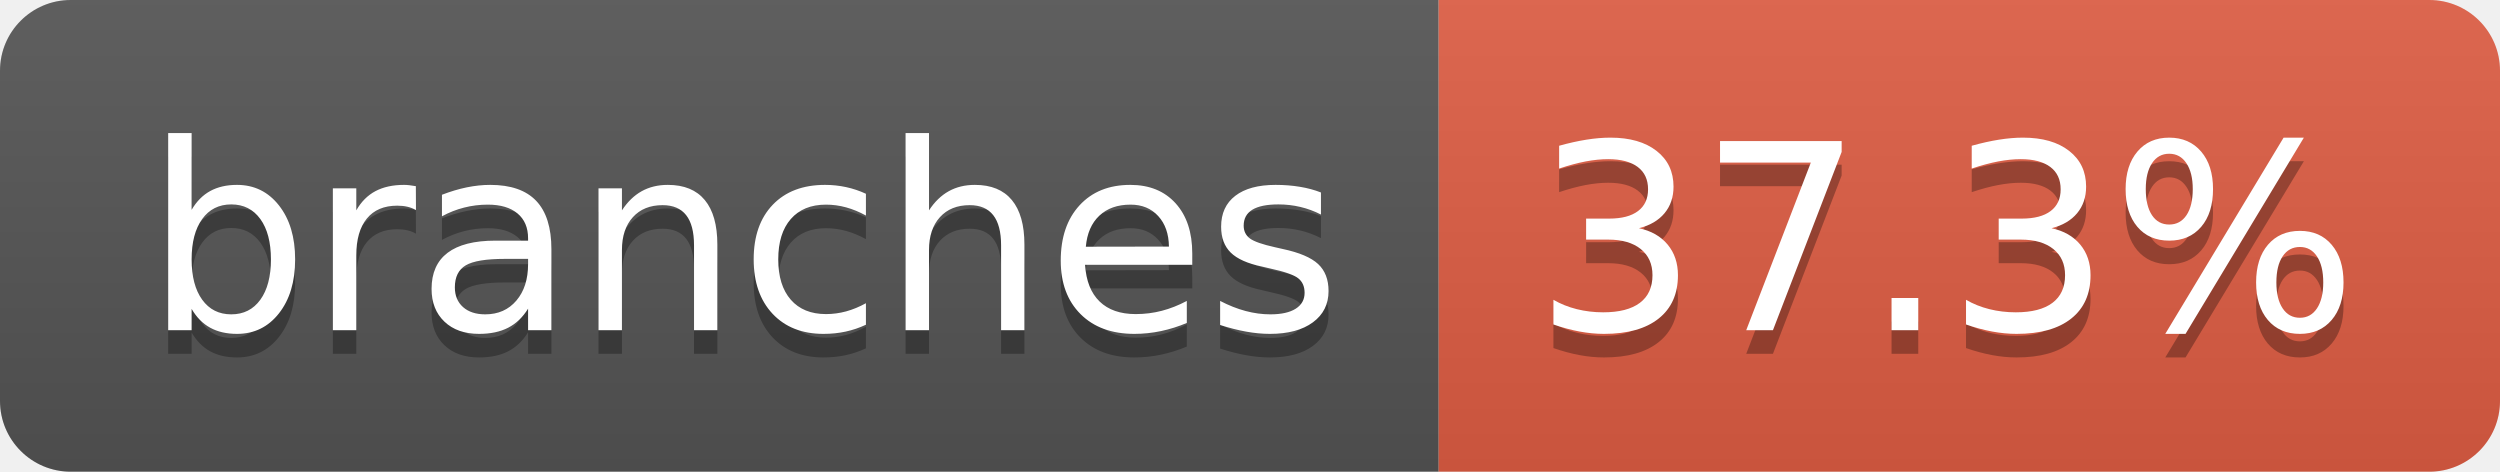
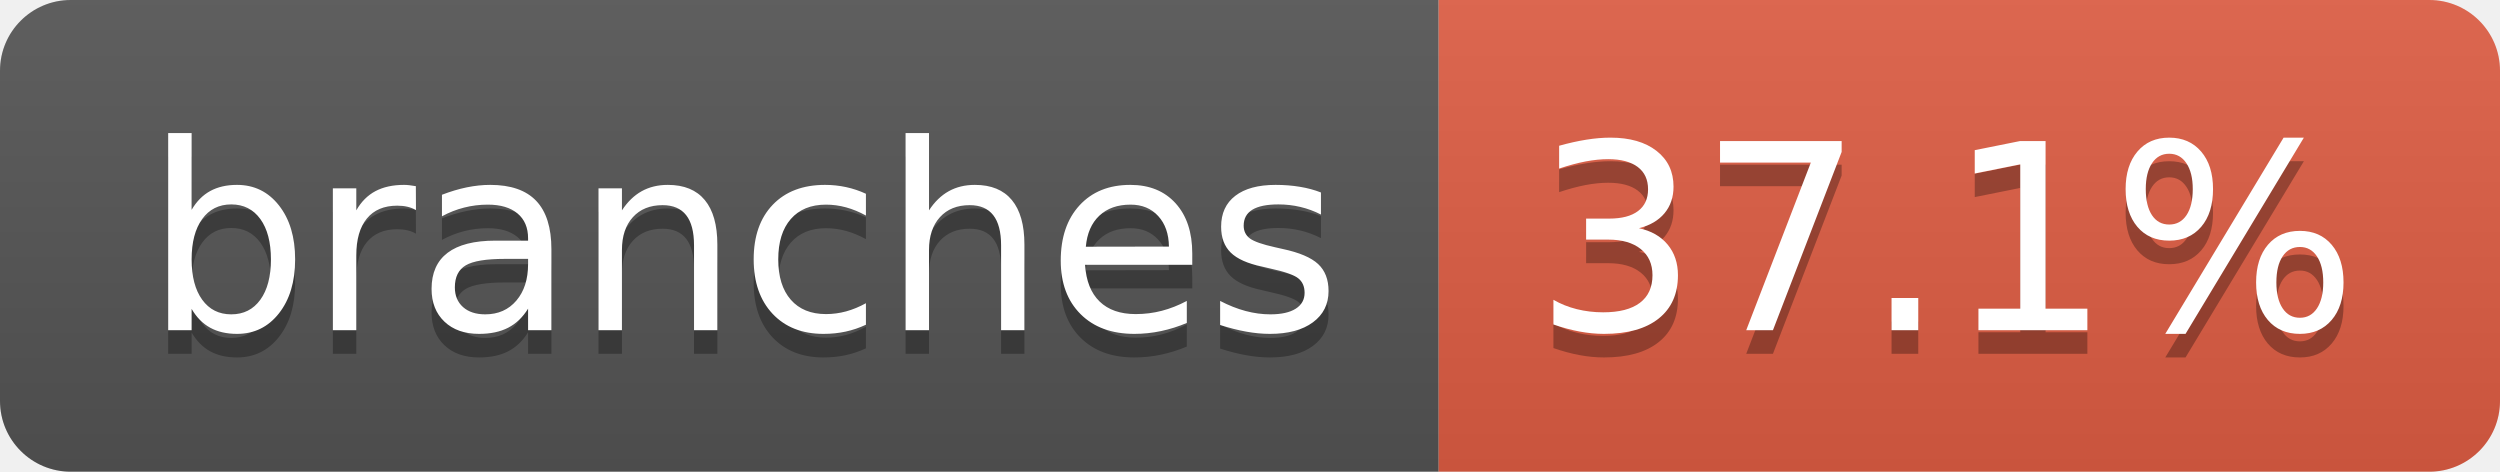
- <svg xmlns="http://www.w3.org/2000/svg" width="106" height="20" role="img" aria-label="branches: 37.3%">
+ <svg xmlns="http://www.w3.org/2000/svg" width="106" height="20" role="img" aria-label="branches: 37.1%">
  <linearGradient id="s" x2="0" y2="100%">
    <stop offset="0" stop-color="#bbb" stop-opacity=".1" />
    <stop offset="1" stop-opacity=".1" />
  </linearGradient>
  <clipPath id="r">
    <rect width="106" height="20" rx="3" fill="#fff" />
  </clipPath>
  <g clip-path="url(#r)">
    <rect width="61" height="20" fill="#555" />
    <rect x="61" width="45" height="20" fill="#e05d44" />
    <rect width="106" height="20" fill="url(#s)" />
  </g>
  <g fill="#fff" text-anchor="middle" font-family="Verdana,Geneva,DejaVu Sans,sans-serif" text-rendering="geometricPrecision" font-size="110">
    <text aria-hidden="true" x="315" y="150" fill="#010101" fill-opacity=".3" transform="scale(.1)" textLength="507">branches</text>
    <text x="315" y="140" transform="scale(.1)" fill="#fff" textLength="507">branches</text>
-     <text aria-hidden="true" x="825" y="150" fill="#010101" fill-opacity=".3" transform="scale(.1)" textLength="350">37.3%</text>
-     <text x="825" y="140" transform="scale(.1)" fill="#fff" textLength="350">37.3%</text>
+     <text aria-hidden="true" x="825" y="150" fill="#010101" fill-opacity=".3" transform="scale(.1)" textLength="350">37.1%</text>
+     <text x="825" y="140" transform="scale(.1)" fill="#fff" textLength="350">37.1%</text>
  </g>
</svg>
